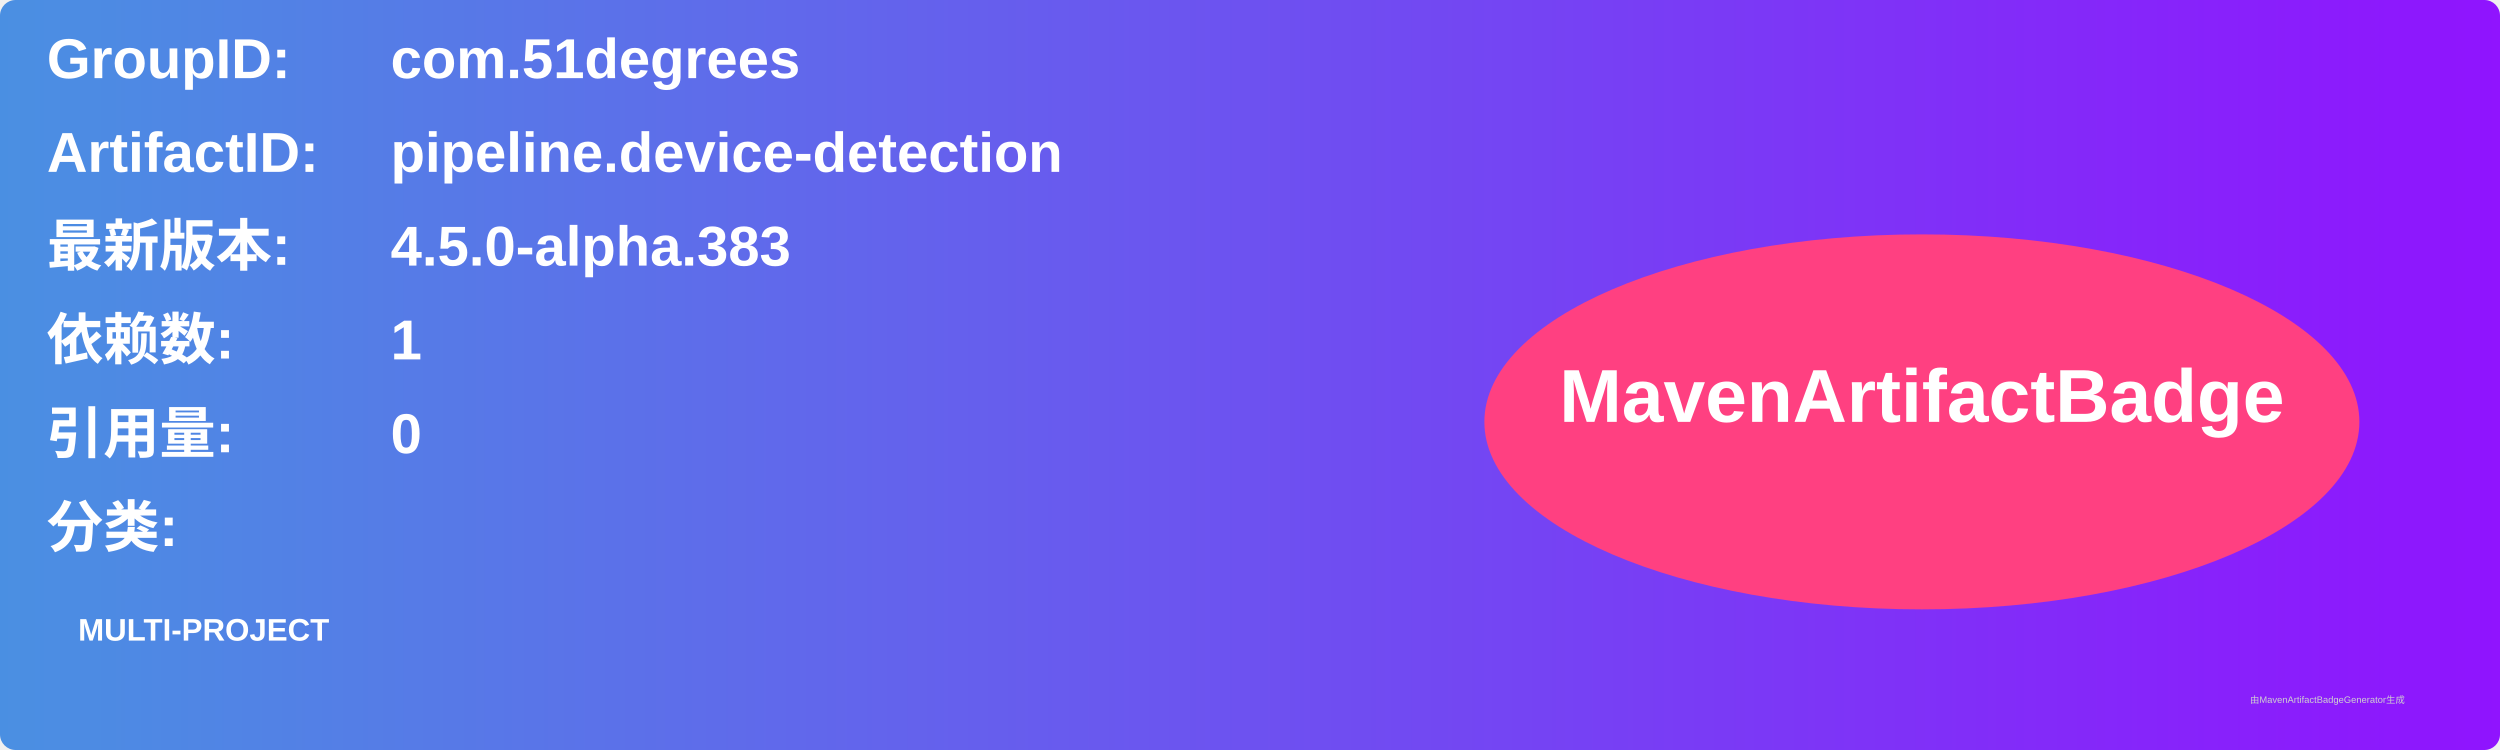
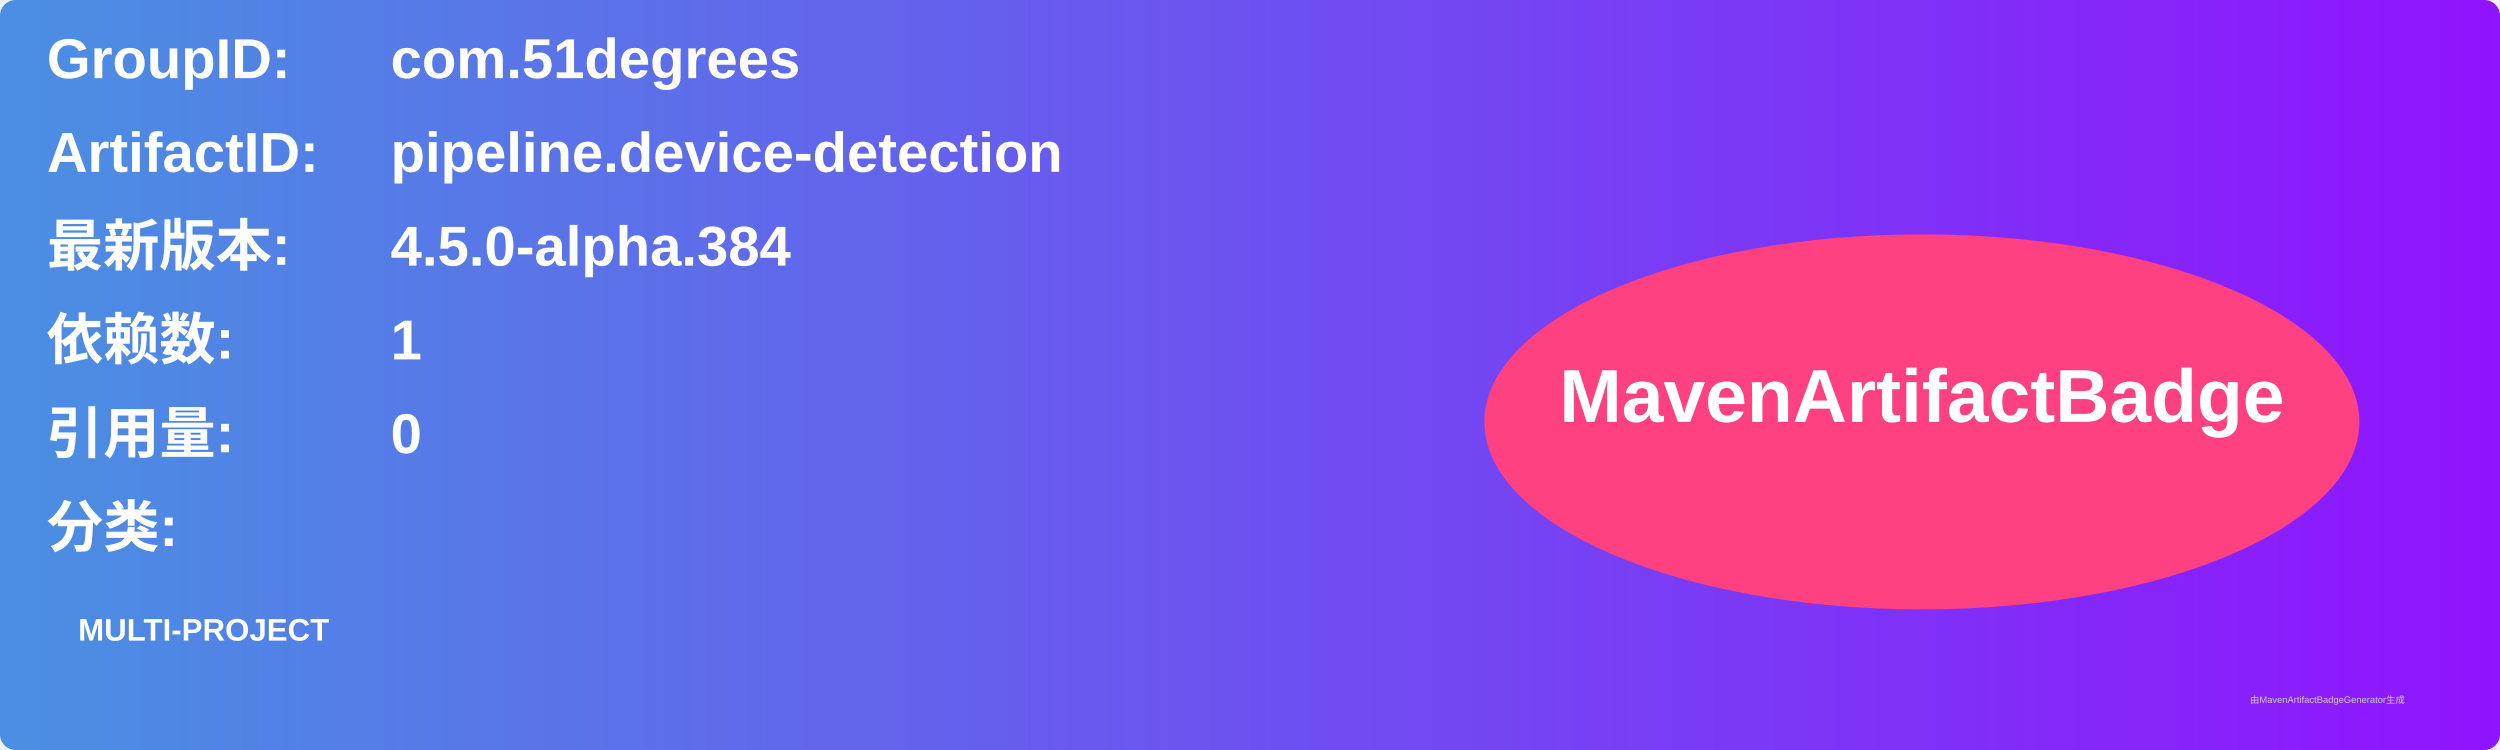
<svg xmlns="http://www.w3.org/2000/svg" width="800" height="240" viewBox="0 0 800 240">
  <linearGradient id="grad" x1="0%" y1="0%" x2="100%" y2="0%">
    <stop offset="0%" stop-color="#4a90e2" />
    <stop offset="100%" stop-color="#9013fe" />
  </linearGradient>
  <rect width="100%" height="100%" rx="5" ry="5" fill="url(#grad)" />
  <g transform="translate(15, 15)">
    <text x="0" y="10" font-family="Arial" font-size="18" fill="white" font-weight="bold" width="260">GroupID:</text>
    <text x="110" y="10" font-family="Arial" font-size="18" fill="white" font-weight="bold" width="460">com.51degrees</text>
    <text x="0" y="40" font-family="Arial" font-size="18" fill="white" font-weight="bold" width="260">ArtifactID:</text>
    <text x="110" y="40" font-family="Arial" font-size="18" fill="white" font-weight="bold" width="460">pipeline.device-detection</text>
    <text x="0" y="70" font-family="Arial" font-size="18" fill="white" font-weight="bold">最新版本:</text>
    <text x="110" y="70" font-family="Arial" font-size="18" fill="white" font-weight="bold">
-       <tspan font-weight="bold">4.5.0-alpha.383</tspan>
+       <tspan font-weight="bold">4.5.0-alpha.384</tspan>
    </text>
    <text x="0" y="100" font-family="Arial" font-size="18" fill="white" font-weight="bold">依赖数: </text>
    <text x="110" y="100" font-family="Arial" font-size="18" fill="white">
      <tspan font-weight="bold">1</tspan>
    </text>
    <text x="0" y="130" font-family="Arial" font-size="18" fill="white" font-weight="bold">引用量: </text>
    <text x="110" y="130" font-family="Arial" font-size="18" fill="white">
      <tspan font-weight="bold">0</tspan>
    </text>
    <text x="0" y="160" font-family="Arial" font-size="18" fill="white" font-weight="bold">分类:</text>
    <text x="10" y="190" font-family="Arial" font-size="10" fill="white">
      <tspan font-weight="bold">MULTI-PROJECT</tspan>
    </text>
    <ellipse cx="600" cy="120" rx="140" ry="60" fill="#ff4081" />
    <text x="600" y="120" text-anchor="middle" font-family="Arial" font-size="24" fill="white" font-weight="bold">MavenArtifactBadge</text>
  </g>
  <text x="720" y="225" font-family="Arial" font-size="3" fill="#d0d0d0">由MavenArtifactBadgeGenerator生成</text>
</svg>
